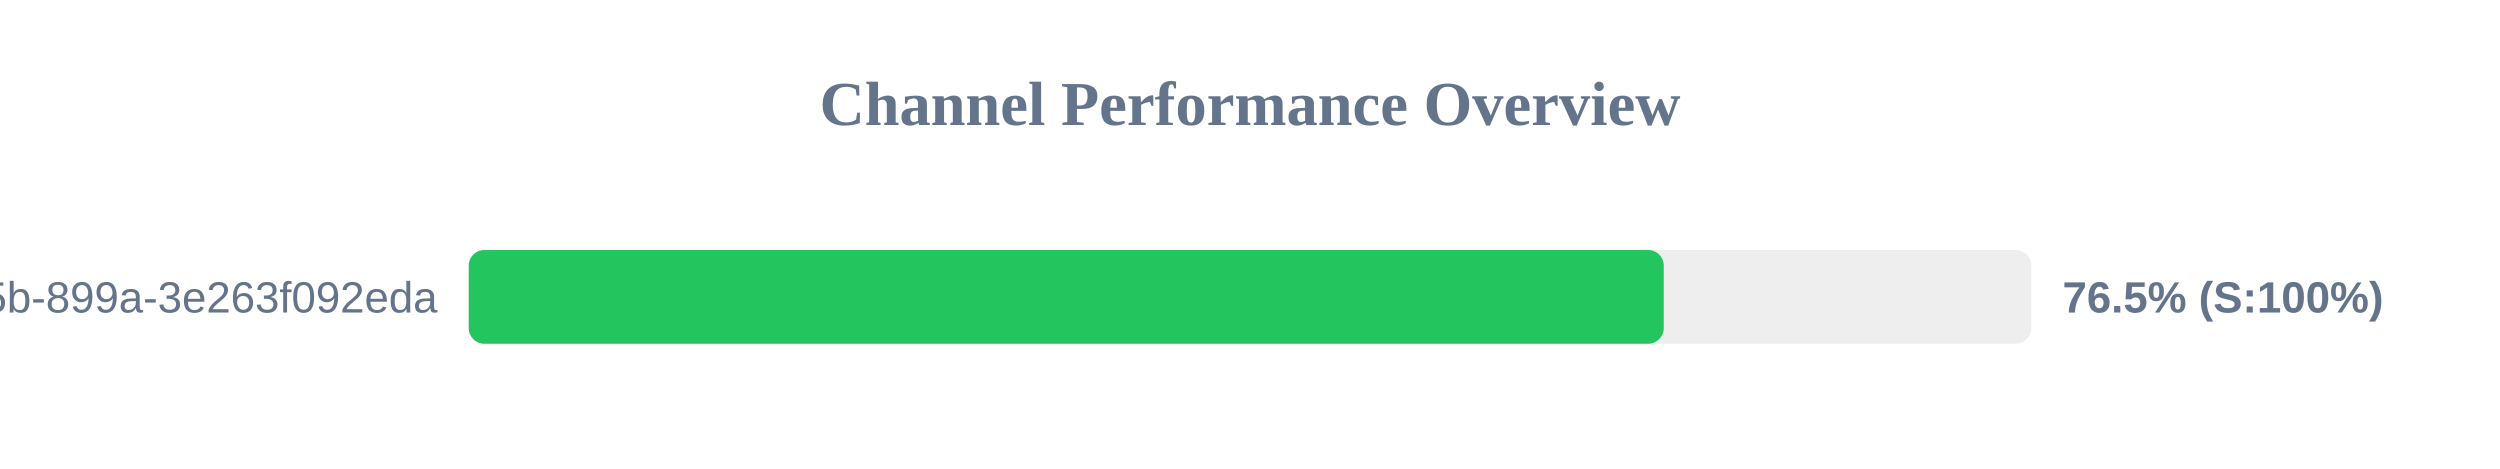
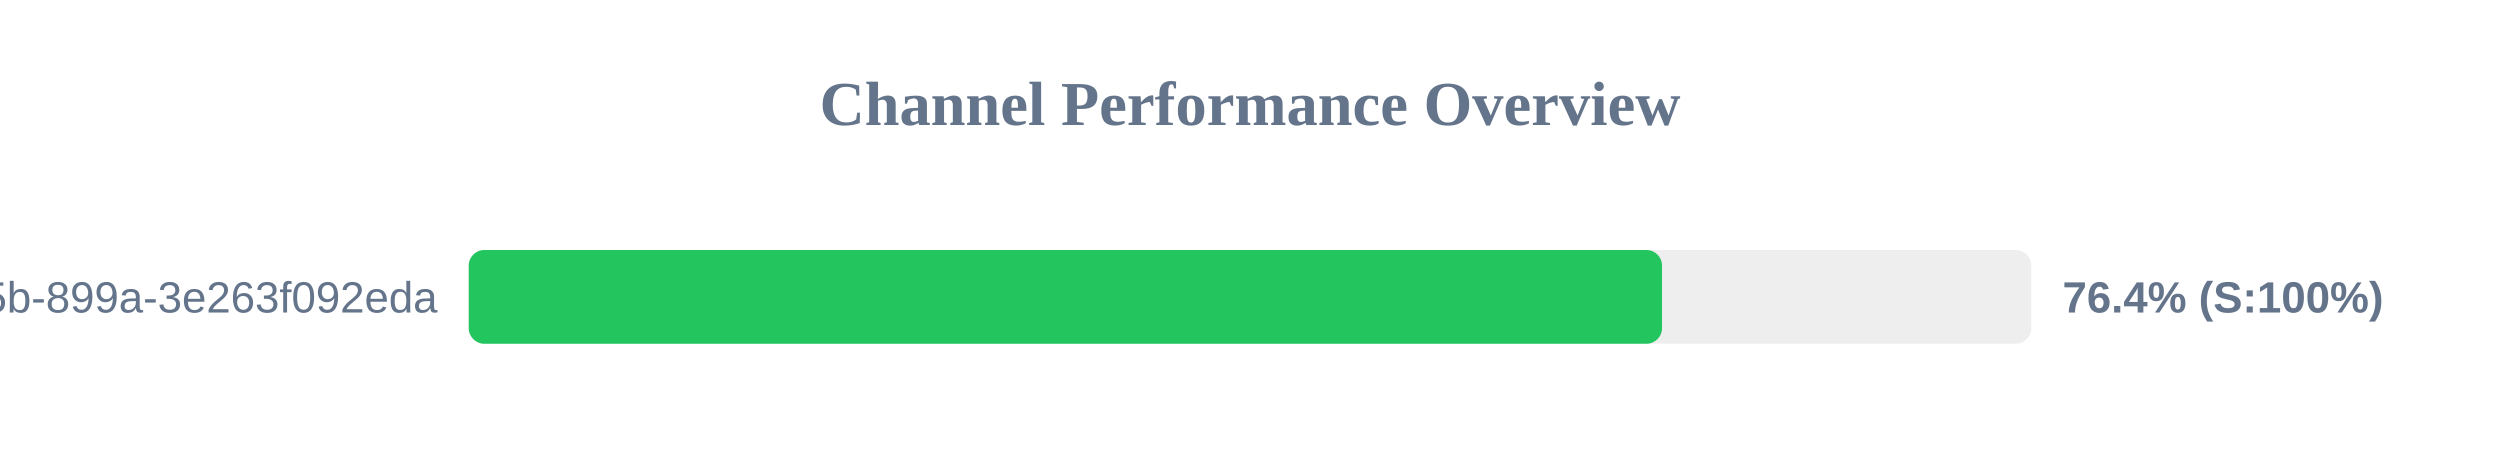
<svg xmlns="http://www.w3.org/2000/svg" width="800" height="150" version="1.1">
  <style>
        .row { font: 14px Arial; fill: #64748b; }
        .score { font: bold 14px Arial; fill: #64748b; }
    </style>
  <text x="400" y="40" text-anchor="middle" font-size="20px" font-weight="bold" fill="#64748b">Channel Performance Overview</text>
  <rect x="150" y="80" width="500" height="30" fill="#eee" rx="5" />
-   <rect x="150" y="80" width="382.4" height="30" fill="#22c55e" rx="5" />
+   <rect x="150" y="80" width="381.85" height="30" fill="#22c55e" rx="5" />
  <text x="140" y="100" text-anchor="end" class="row">?uuid=6bf726db-fb0b-405b-899a-3e263f092eda</text>
-   <text x="660" y="100" text-anchor="start" class="score">76.5% (S:100%)</text>
+   <text x="660" y="100" text-anchor="start" class="score">76.4% (S:100%)</text>
</svg>
